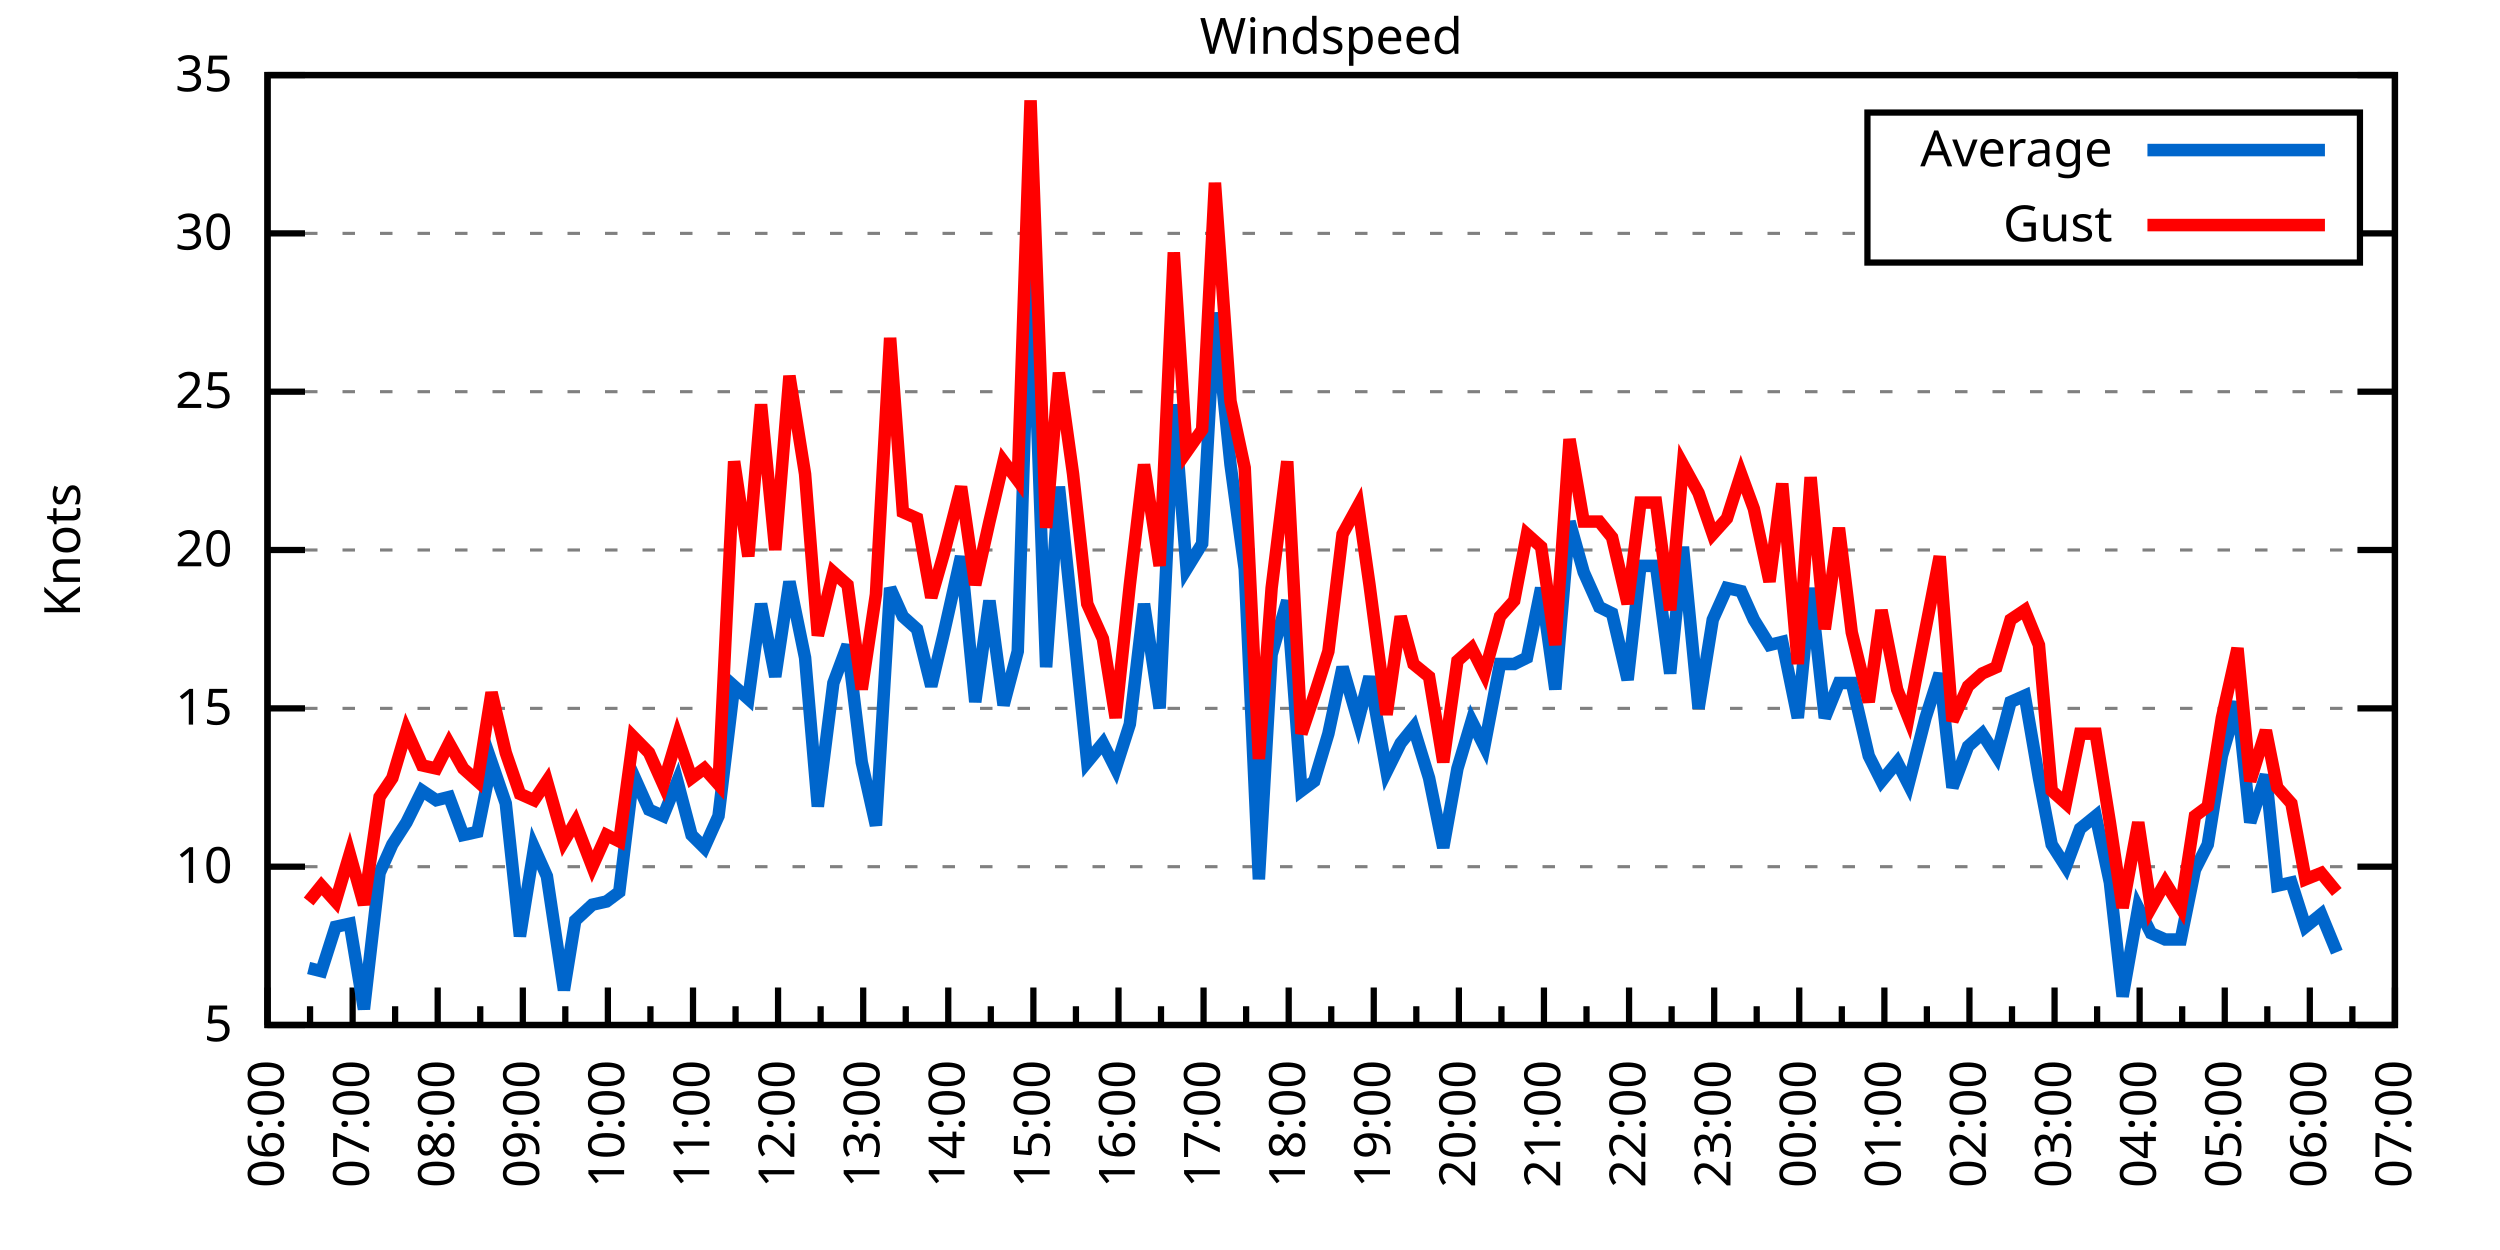
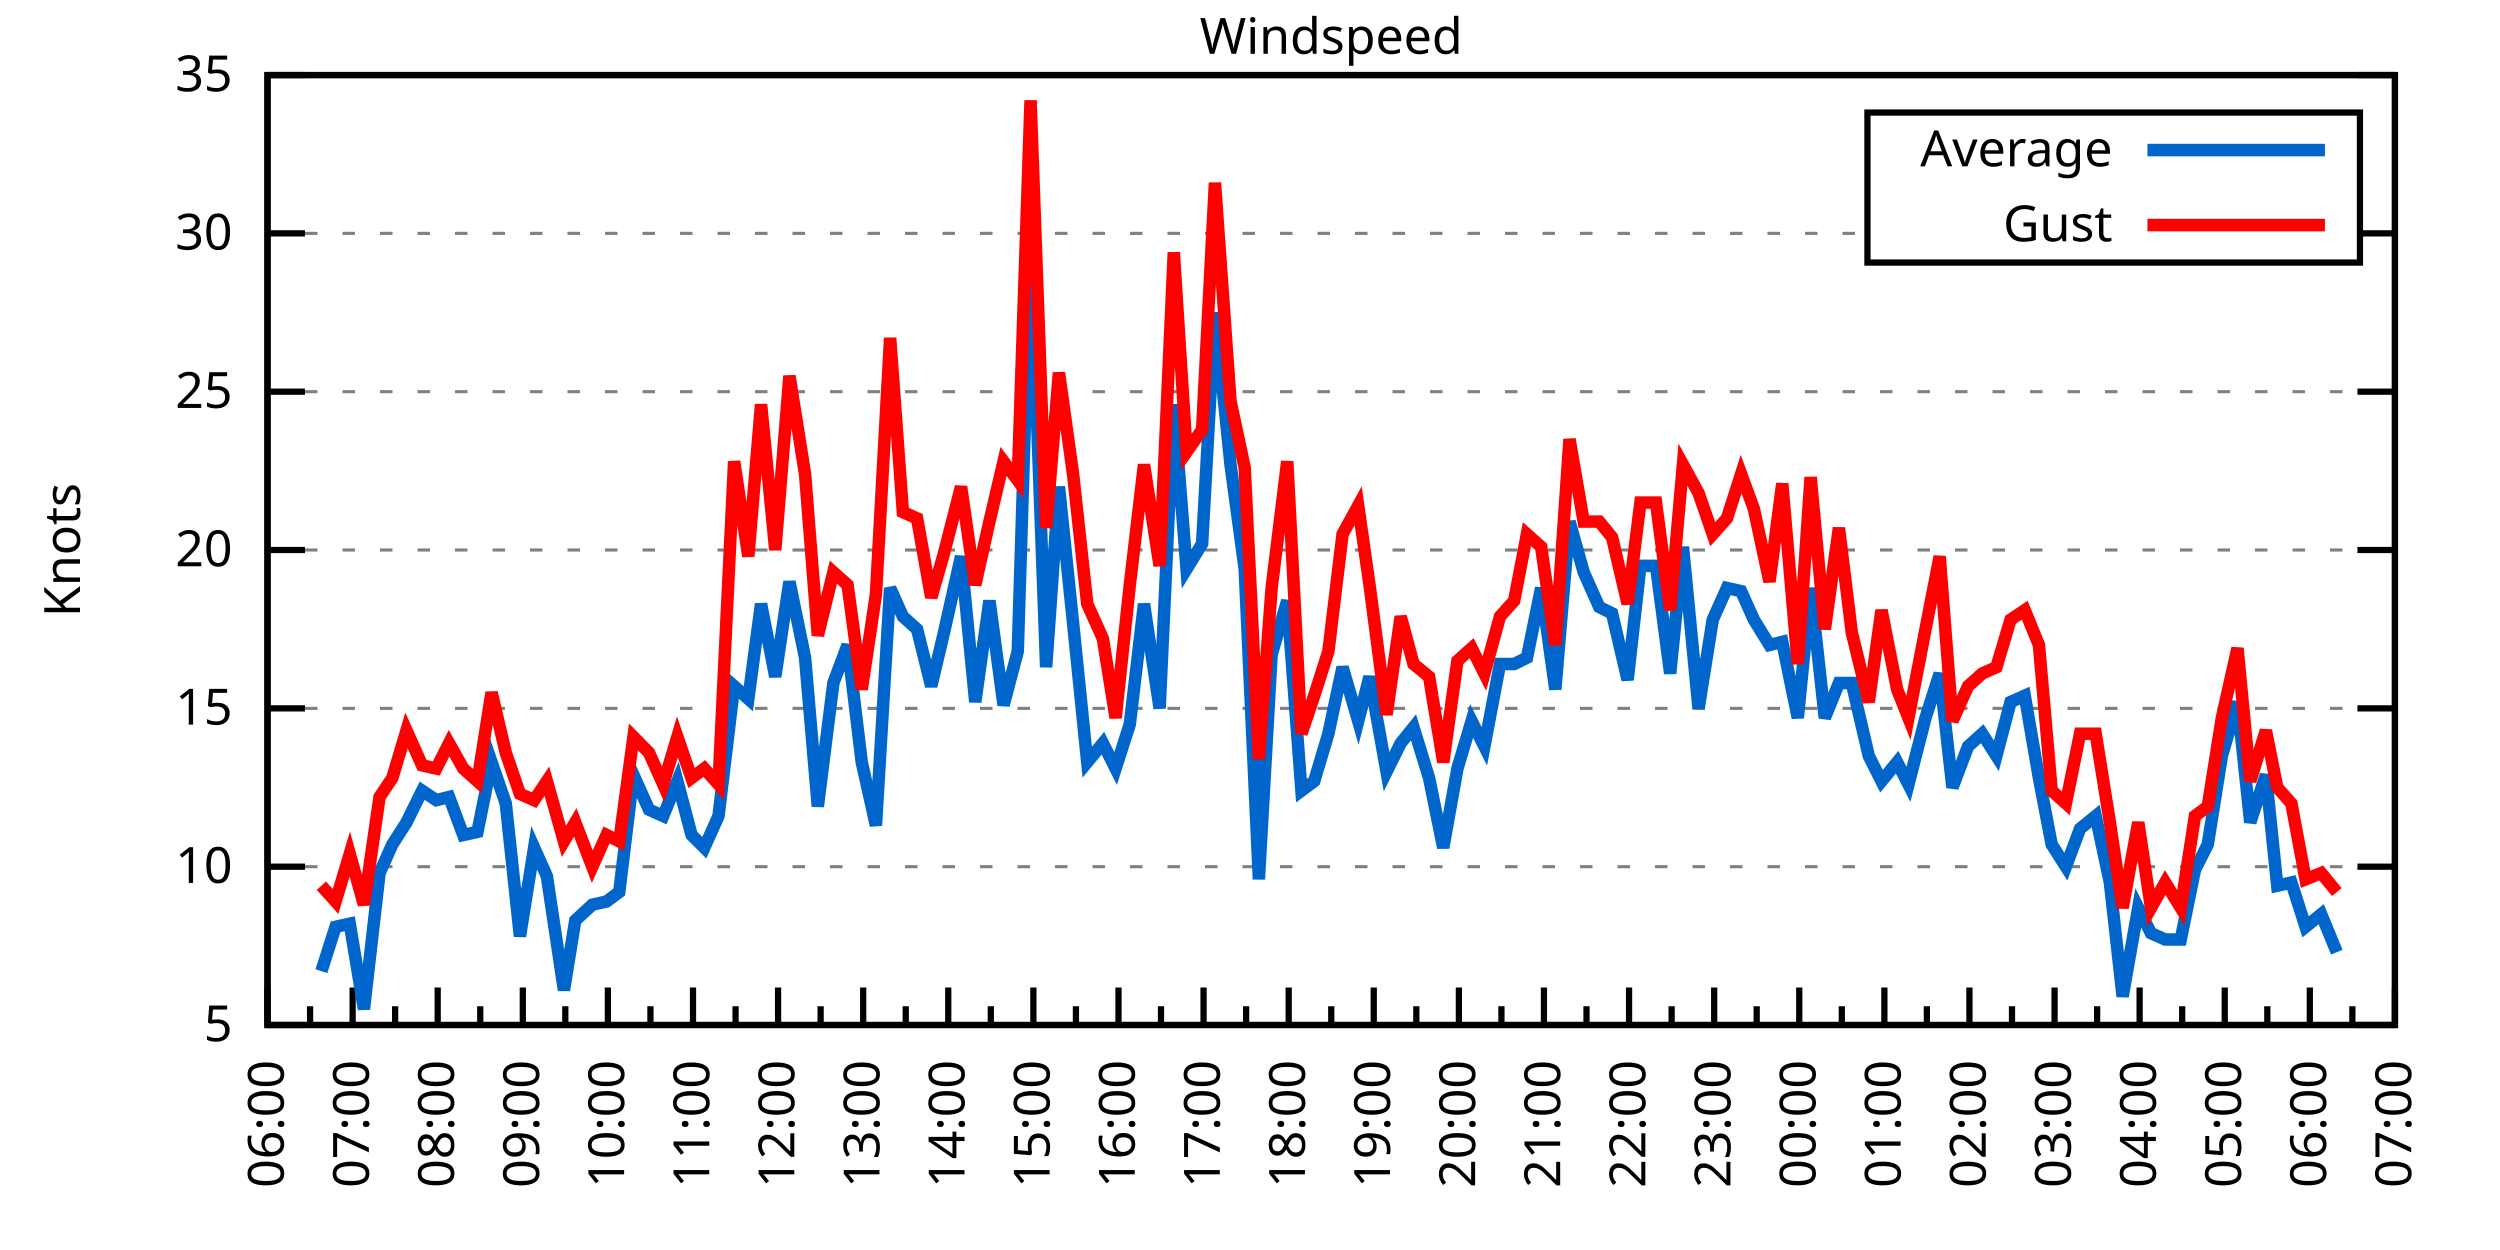
<svg xmlns="http://www.w3.org/2000/svg" xmlns:xlink="http://www.w3.org/1999/xlink" width="400" height="200" viewBox="0 0 400 200">
  <g id="gnuplot_canvas">
    <rect x="0" y="0" width="400" height="200" fill="none" />
    <defs>
      <circle id="gpDot" r="0.5" stroke-width="0.5" stroke="currentColor" />
      <path id="gpPt0" stroke-width="0.333" stroke="currentColor" d="M-1,0 h2 M0,-1 v2" />
      <path id="gpPt1" stroke-width="0.333" stroke="currentColor" d="M-1,-1 L1,1 M1,-1 L-1,1" />
      <path id="gpPt2" stroke-width="0.333" stroke="currentColor" d="M-1,0 L1,0 M0,-1 L0,1 M-1,-1 L1,1 M-1,1 L1,-1" />
      <rect id="gpPt3" stroke-width="0.333" stroke="currentColor" x="-1" y="-1" width="2" height="2" />
      <rect id="gpPt4" stroke-width="0.333" stroke="currentColor" fill="currentColor" x="-1" y="-1" width="2" height="2" />
      <circle id="gpPt5" stroke-width="0.333" stroke="currentColor" cx="0" cy="0" r="1" />
      <use xlink:href="#gpPt5" id="gpPt6" fill="currentColor" stroke="none" />
      <path id="gpPt7" stroke-width="0.333" stroke="currentColor" d="M0,-1.33 L-1.33,0.67 L1.33,0.67 z" />
      <use xlink:href="#gpPt7" id="gpPt8" fill="currentColor" stroke="none" />
      <use xlink:href="#gpPt7" id="gpPt9" stroke="currentColor" transform="rotate(180)" />
      <use xlink:href="#gpPt9" id="gpPt10" fill="currentColor" stroke="none" />
      <use xlink:href="#gpPt3" id="gpPt11" stroke="currentColor" transform="rotate(45)" />
      <use xlink:href="#gpPt11" id="gpPt12" fill="currentColor" stroke="none" />
      <path id="gpPt13" stroke-width="0.333" stroke="currentColor" d="M0,1.330 L1.265,0.411 L0.782,-1.067 L-0.782,-1.076 L-1.265,0.411 z" />
      <use xlink:href="#gpPt13" id="gpPt14" fill="currentColor" stroke="none" />
      <filter id="textbox" filterUnits="objectBoundingBox" x="0" y="0" height="1" width="1">
        <feFlood flood-color="white" flood-opacity="1" result="bgnd" />
        <feComposite in="SourceGraphic" in2="bgnd" operator="atop" />
      </filter>
      <filter id="greybox" filterUnits="objectBoundingBox" x="0" y="0" height="1" width="1">
        <feFlood flood-color="lightgrey" flood-opacity="1" result="grey" />
        <feComposite in="SourceGraphic" in2="grey" operator="atop" />
      </filter>
    </defs>
    <g fill="none" color="white" stroke="currentColor" stroke-width="1.00" stroke-linecap="butt" stroke-linejoin="miter">
</g>
    <g fill="none" color="black" stroke="currentColor" stroke-width="1.00" stroke-linecap="butt" stroke-linejoin="miter">
      <g stroke="none" shape-rendering="crispEdges">
        <polygon fill="rgb(255, 255, 255)" points="42.80,164.00 383.18,164.00 383.18,12.02 42.80,12.02 " />
      </g>
    </g>
    <g fill="none" color="black" stroke="currentColor" stroke-width="1.00" stroke-linecap="butt" stroke-linejoin="miter">
</g>
    <g fill="none" color="black" stroke="black" stroke-width="0.50" stroke-linecap="butt" stroke-linejoin="miter">
</g>
    <g fill="none" color="gray" stroke="currentColor" stroke-width="0.50" stroke-linecap="butt" stroke-linejoin="miter">
      <path stroke="gray" stroke-dasharray="2,4" class="gridline" d="M42.80,164.00 L383.19,164.00  " />
    </g>
    <g fill="none" color="gray" stroke="gray" stroke-width="1.00" stroke-linecap="butt" stroke-linejoin="miter">
</g>
    <g fill="none" color="black" stroke="currentColor" stroke-width="1.00" stroke-linecap="butt" stroke-linejoin="miter">
      <path stroke="black" d="M42.80,164.00 L48.80,164.00 M383.19,164.00 L377.19,164.00  " />
      <g transform="translate(37.20,166.60)" stroke="none" fill="black" font-family="Sans" font-size="8.00" text-anchor="end">
        <text>
          <tspan font-family="Sans"> 5</tspan>
        </text>
      </g>
    </g>
    <g fill="none" color="black" stroke="currentColor" stroke-width="1.00" stroke-linecap="butt" stroke-linejoin="miter">
</g>
    <g fill="none" color="black" stroke="black" stroke-width="0.50" stroke-linecap="butt" stroke-linejoin="miter">
</g>
    <g fill="none" color="gray" stroke="currentColor" stroke-width="0.50" stroke-linecap="butt" stroke-linejoin="miter">
      <path stroke="gray" stroke-dasharray="2,4" class="gridline" d="M42.80,138.67 L383.19,138.67  " />
    </g>
    <g fill="none" color="gray" stroke="gray" stroke-width="1.00" stroke-linecap="butt" stroke-linejoin="miter">
</g>
    <g fill="none" color="black" stroke="currentColor" stroke-width="1.00" stroke-linecap="butt" stroke-linejoin="miter">
      <path stroke="black" d="M42.80,138.67 L48.80,138.67 M383.19,138.67 L377.19,138.67  " />
      <g transform="translate(37.20,141.27)" stroke="none" fill="black" font-family="Sans" font-size="8.00" text-anchor="end">
        <text>
          <tspan font-family="Sans"> 10</tspan>
        </text>
      </g>
    </g>
    <g fill="none" color="black" stroke="currentColor" stroke-width="1.00" stroke-linecap="butt" stroke-linejoin="miter">
</g>
    <g fill="none" color="black" stroke="black" stroke-width="0.50" stroke-linecap="butt" stroke-linejoin="miter">
</g>
    <g fill="none" color="gray" stroke="currentColor" stroke-width="0.50" stroke-linecap="butt" stroke-linejoin="miter">
      <path stroke="gray" stroke-dasharray="2,4" class="gridline" d="M42.80,113.34 L383.19,113.34  " />
    </g>
    <g fill="none" color="gray" stroke="gray" stroke-width="1.00" stroke-linecap="butt" stroke-linejoin="miter">
</g>
    <g fill="none" color="black" stroke="currentColor" stroke-width="1.00" stroke-linecap="butt" stroke-linejoin="miter">
      <path stroke="black" d="M42.80,113.34 L48.80,113.34 M383.19,113.34 L377.19,113.34  " />
      <g transform="translate(37.20,115.94)" stroke="none" fill="black" font-family="Sans" font-size="8.00" text-anchor="end">
        <text>
          <tspan font-family="Sans"> 15</tspan>
        </text>
      </g>
    </g>
    <g fill="none" color="black" stroke="currentColor" stroke-width="1.00" stroke-linecap="butt" stroke-linejoin="miter">
</g>
    <g fill="none" color="black" stroke="black" stroke-width="0.50" stroke-linecap="butt" stroke-linejoin="miter">
</g>
    <g fill="none" color="gray" stroke="currentColor" stroke-width="0.50" stroke-linecap="butt" stroke-linejoin="miter">
      <path stroke="gray" stroke-dasharray="2,4" class="gridline" d="M42.80,88.00 L383.19,88.00  " />
    </g>
    <g fill="none" color="gray" stroke="gray" stroke-width="1.00" stroke-linecap="butt" stroke-linejoin="miter">
</g>
    <g fill="none" color="black" stroke="currentColor" stroke-width="1.00" stroke-linecap="butt" stroke-linejoin="miter">
      <path stroke="black" d="M42.80,88.00 L48.80,88.00 M383.19,88.00 L377.19,88.00  " />
      <g transform="translate(37.20,90.60)" stroke="none" fill="black" font-family="Sans" font-size="8.00" text-anchor="end">
        <text>
          <tspan font-family="Sans"> 20</tspan>
        </text>
      </g>
    </g>
    <g fill="none" color="black" stroke="currentColor" stroke-width="1.00" stroke-linecap="butt" stroke-linejoin="miter">
</g>
    <g fill="none" color="black" stroke="black" stroke-width="0.50" stroke-linecap="butt" stroke-linejoin="miter">
</g>
    <g fill="none" color="gray" stroke="currentColor" stroke-width="0.50" stroke-linecap="butt" stroke-linejoin="miter">
      <path stroke="gray" stroke-dasharray="2,4" class="gridline" d="M42.80,62.67 L383.19,62.67  " />
    </g>
    <g fill="none" color="gray" stroke="gray" stroke-width="1.00" stroke-linecap="butt" stroke-linejoin="miter">
</g>
    <g fill="none" color="black" stroke="currentColor" stroke-width="1.00" stroke-linecap="butt" stroke-linejoin="miter">
      <path stroke="black" d="M42.80,62.67 L48.80,62.67 M383.19,62.67 L377.19,62.67  " />
      <g transform="translate(37.20,65.27)" stroke="none" fill="black" font-family="Sans" font-size="8.00" text-anchor="end">
        <text>
          <tspan font-family="Sans"> 25</tspan>
        </text>
      </g>
    </g>
    <g fill="none" color="black" stroke="currentColor" stroke-width="1.00" stroke-linecap="butt" stroke-linejoin="miter">
</g>
    <g fill="none" color="black" stroke="black" stroke-width="0.50" stroke-linecap="butt" stroke-linejoin="miter">
</g>
    <g fill="none" color="gray" stroke="currentColor" stroke-width="0.50" stroke-linecap="butt" stroke-linejoin="miter">
      <path stroke="gray" stroke-dasharray="2,4" class="gridline" d="M42.80,37.34 L298.79,37.34 M377.59,37.34 L383.19,37.34  " />
    </g>
    <g fill="none" color="gray" stroke="gray" stroke-width="1.00" stroke-linecap="butt" stroke-linejoin="miter">
</g>
    <g fill="none" color="black" stroke="currentColor" stroke-width="1.00" stroke-linecap="butt" stroke-linejoin="miter">
      <path stroke="black" d="M42.80,37.34 L48.80,37.34 M383.19,37.34 L377.19,37.34  " />
      <g transform="translate(37.20,39.94)" stroke="none" fill="black" font-family="Sans" font-size="8.00" text-anchor="end">
        <text>
          <tspan font-family="Sans"> 30</tspan>
        </text>
      </g>
    </g>
    <g fill="none" color="black" stroke="currentColor" stroke-width="1.00" stroke-linecap="butt" stroke-linejoin="miter">
</g>
    <g fill="none" color="black" stroke="black" stroke-width="0.50" stroke-linecap="butt" stroke-linejoin="miter">
</g>
    <g fill="none" color="gray" stroke="currentColor" stroke-width="0.50" stroke-linecap="butt" stroke-linejoin="miter">
      <path stroke="gray" stroke-dasharray="2,4" class="gridline" d="M42.80,12.01 L383.19,12.01  " />
    </g>
    <g fill="none" color="gray" stroke="gray" stroke-width="1.00" stroke-linecap="butt" stroke-linejoin="miter">
</g>
    <g fill="none" color="black" stroke="currentColor" stroke-width="1.00" stroke-linecap="butt" stroke-linejoin="miter">
      <path stroke="black" d="M42.80,12.01 L48.80,12.01 M383.19,12.01 L377.19,12.01  " />
      <g transform="translate(37.20,14.61)" stroke="none" fill="black" font-family="Sans" font-size="8.00" text-anchor="end">
        <text>
          <tspan font-family="Sans"> 35</tspan>
        </text>
      </g>
    </g>
    <g fill="none" color="black" stroke="currentColor" stroke-width="1.00" stroke-linecap="butt" stroke-linejoin="miter">
      <path stroke="black" d="M42.80,164.00 L42.80,158.00  " />
      <g transform="translate(45.40,169.60) rotate(270)" stroke="none" fill="black" font-family="Sans" font-size="8.00" text-anchor="end">
        <text>
          <tspan font-family="Sans">06:00</tspan>
        </text>
      </g>
    </g>
    <g fill="none" color="black" stroke="currentColor" stroke-width="1.00" stroke-linecap="butt" stroke-linejoin="miter">
      <path stroke="black" d="M49.61,164.00 L49.61,161.00 M56.42,164.00 L56.42,158.00  " />
      <g transform="translate(59.02,169.60) rotate(270)" stroke="none" fill="black" font-family="Sans" font-size="8.00" text-anchor="end">
        <text>
          <tspan font-family="Sans">07:00</tspan>
        </text>
      </g>
    </g>
    <g fill="none" color="black" stroke="currentColor" stroke-width="1.00" stroke-linecap="butt" stroke-linejoin="miter">
      <path stroke="black" d="M63.22,164.00 L63.22,161.00 M70.03,164.00 L70.03,158.00  " />
      <g transform="translate(72.63,169.60) rotate(270)" stroke="none" fill="black" font-family="Sans" font-size="8.00" text-anchor="end">
        <text>
          <tspan font-family="Sans">08:00</tspan>
        </text>
      </g>
    </g>
    <g fill="none" color="black" stroke="currentColor" stroke-width="1.00" stroke-linecap="butt" stroke-linejoin="miter">
      <path stroke="black" d="M76.84,164.00 L76.84,161.00 M83.65,164.00 L83.65,158.00  " />
      <g transform="translate(86.25,169.60) rotate(270)" stroke="none" fill="black" font-family="Sans" font-size="8.00" text-anchor="end">
        <text>
          <tspan font-family="Sans">09:00</tspan>
        </text>
      </g>
    </g>
    <g fill="none" color="black" stroke="currentColor" stroke-width="1.00" stroke-linecap="butt" stroke-linejoin="miter">
      <path stroke="black" d="M90.45,164.00 L90.45,161.00 M97.26,164.00 L97.26,158.00  " />
      <g transform="translate(99.86,169.60) rotate(270)" stroke="none" fill="black" font-family="Sans" font-size="8.00" text-anchor="end">
        <text>
          <tspan font-family="Sans">10:00</tspan>
        </text>
      </g>
    </g>
    <g fill="none" color="black" stroke="currentColor" stroke-width="1.00" stroke-linecap="butt" stroke-linejoin="miter">
      <path stroke="black" d="M104.07,164.00 L104.07,161.00 M110.88,164.00 L110.88,158.00  " />
      <g transform="translate(113.48,169.60) rotate(270)" stroke="none" fill="black" font-family="Sans" font-size="8.00" text-anchor="end">
        <text>
          <tspan font-family="Sans">11:00</tspan>
        </text>
      </g>
    </g>
    <g fill="none" color="black" stroke="currentColor" stroke-width="1.00" stroke-linecap="butt" stroke-linejoin="miter">
      <path stroke="black" d="M117.69,164.00 L117.69,161.00 M124.49,164.00 L124.49,158.00  " />
      <g transform="translate(127.09,169.60) rotate(270)" stroke="none" fill="black" font-family="Sans" font-size="8.00" text-anchor="end">
        <text>
          <tspan font-family="Sans">12:00</tspan>
        </text>
      </g>
    </g>
    <g fill="none" color="black" stroke="currentColor" stroke-width="1.00" stroke-linecap="butt" stroke-linejoin="miter">
      <path stroke="black" d="M131.30,164.00 L131.30,161.00 M138.11,164.00 L138.11,158.00  " />
      <g transform="translate(140.71,169.60) rotate(270)" stroke="none" fill="black" font-family="Sans" font-size="8.00" text-anchor="end">
        <text>
          <tspan font-family="Sans">13:00</tspan>
        </text>
      </g>
    </g>
    <g fill="none" color="black" stroke="currentColor" stroke-width="1.00" stroke-linecap="butt" stroke-linejoin="miter">
      <path stroke="black" d="M144.92,164.00 L144.92,161.00 M151.72,164.00 L151.72,158.00  " />
      <g transform="translate(154.32,169.60) rotate(270)" stroke="none" fill="black" font-family="Sans" font-size="8.00" text-anchor="end">
        <text>
          <tspan font-family="Sans">14:00</tspan>
        </text>
      </g>
    </g>
    <g fill="none" color="black" stroke="currentColor" stroke-width="1.00" stroke-linecap="butt" stroke-linejoin="miter">
      <path stroke="black" d="M158.53,164.00 L158.53,161.00 M165.34,164.00 L165.34,158.00  " />
      <g transform="translate(167.94,169.60) rotate(270)" stroke="none" fill="black" font-family="Sans" font-size="8.00" text-anchor="end">
        <text>
          <tspan font-family="Sans">15:00</tspan>
        </text>
      </g>
    </g>
    <g fill="none" color="black" stroke="currentColor" stroke-width="1.00" stroke-linecap="butt" stroke-linejoin="miter">
      <path stroke="black" d="M172.15,164.00 L172.15,161.00 M178.96,164.00 L178.96,158.00  " />
      <g transform="translate(181.56,169.60) rotate(270)" stroke="none" fill="black" font-family="Sans" font-size="8.00" text-anchor="end">
        <text>
          <tspan font-family="Sans">16:00</tspan>
        </text>
      </g>
    </g>
    <g fill="none" color="black" stroke="currentColor" stroke-width="1.00" stroke-linecap="butt" stroke-linejoin="miter">
      <path stroke="black" d="M185.76,164.00 L185.76,161.00 M192.57,164.00 L192.57,158.00  " />
      <g transform="translate(195.17,169.60) rotate(270)" stroke="none" fill="black" font-family="Sans" font-size="8.00" text-anchor="end">
        <text>
          <tspan font-family="Sans">17:00</tspan>
        </text>
      </g>
    </g>
    <g fill="none" color="black" stroke="currentColor" stroke-width="1.00" stroke-linecap="butt" stroke-linejoin="miter">
      <path stroke="black" d="M199.38,164.00 L199.38,161.00 M206.19,164.00 L206.19,158.00  " />
      <g transform="translate(208.79,169.60) rotate(270)" stroke="none" fill="black" font-family="Sans" font-size="8.00" text-anchor="end">
        <text>
          <tspan font-family="Sans">18:00</tspan>
        </text>
      </g>
    </g>
    <g fill="none" color="black" stroke="currentColor" stroke-width="1.00" stroke-linecap="butt" stroke-linejoin="miter">
      <path stroke="black" d="M213.00,164.00 L213.00,161.00 M219.80,164.00 L219.80,158.00  " />
      <g transform="translate(222.40,169.60) rotate(270)" stroke="none" fill="black" font-family="Sans" font-size="8.00" text-anchor="end">
        <text>
          <tspan font-family="Sans">19:00</tspan>
        </text>
      </g>
    </g>
    <g fill="none" color="black" stroke="currentColor" stroke-width="1.00" stroke-linecap="butt" stroke-linejoin="miter">
      <path stroke="black" d="M226.61,164.00 L226.61,161.00 M233.42,164.00 L233.42,158.00  " />
      <g transform="translate(236.02,169.60) rotate(270)" stroke="none" fill="black" font-family="Sans" font-size="8.00" text-anchor="end">
        <text>
          <tspan font-family="Sans">20:00</tspan>
        </text>
      </g>
    </g>
    <g fill="none" color="black" stroke="currentColor" stroke-width="1.00" stroke-linecap="butt" stroke-linejoin="miter">
      <path stroke="black" d="M240.23,164.00 L240.23,161.00 M247.03,164.00 L247.03,158.00  " />
      <g transform="translate(249.63,169.60) rotate(270)" stroke="none" fill="black" font-family="Sans" font-size="8.00" text-anchor="end">
        <text>
          <tspan font-family="Sans">21:00</tspan>
        </text>
      </g>
    </g>
    <g fill="none" color="black" stroke="currentColor" stroke-width="1.00" stroke-linecap="butt" stroke-linejoin="miter">
      <path stroke="black" d="M253.84,164.00 L253.84,161.00 M260.65,164.00 L260.65,158.00  " />
      <g transform="translate(263.25,169.60) rotate(270)" stroke="none" fill="black" font-family="Sans" font-size="8.00" text-anchor="end">
        <text>
          <tspan font-family="Sans">22:00</tspan>
        </text>
      </g>
    </g>
    <g fill="none" color="black" stroke="currentColor" stroke-width="1.00" stroke-linecap="butt" stroke-linejoin="miter">
      <path stroke="black" d="M267.46,164.00 L267.46,161.00 M274.27,164.00 L274.27,158.00  " />
      <g transform="translate(276.87,169.60) rotate(270)" stroke="none" fill="black" font-family="Sans" font-size="8.00" text-anchor="end">
        <text>
          <tspan font-family="Sans">23:00</tspan>
        </text>
      </g>
    </g>
    <g fill="none" color="black" stroke="currentColor" stroke-width="1.00" stroke-linecap="butt" stroke-linejoin="miter">
      <path stroke="black" d="M281.07,164.00 L281.07,161.00 M287.88,164.00 L287.88,158.00  " />
      <g transform="translate(290.48,169.60) rotate(270)" stroke="none" fill="black" font-family="Sans" font-size="8.00" text-anchor="end">
        <text>
          <tspan font-family="Sans">00:00</tspan>
        </text>
      </g>
    </g>
    <g fill="none" color="black" stroke="currentColor" stroke-width="1.00" stroke-linecap="butt" stroke-linejoin="miter">
      <path stroke="black" d="M294.69,164.00 L294.69,161.00 M301.50,164.00 L301.50,158.00  " />
      <g transform="translate(304.10,169.60) rotate(270)" stroke="none" fill="black" font-family="Sans" font-size="8.00" text-anchor="end">
        <text>
          <tspan font-family="Sans">01:00</tspan>
        </text>
      </g>
    </g>
    <g fill="none" color="black" stroke="currentColor" stroke-width="1.00" stroke-linecap="butt" stroke-linejoin="miter">
      <path stroke="black" d="M308.30,164.00 L308.30,161.00 M315.11,164.00 L315.11,158.00  " />
      <g transform="translate(317.71,169.60) rotate(270)" stroke="none" fill="black" font-family="Sans" font-size="8.00" text-anchor="end">
        <text>
          <tspan font-family="Sans">02:00</tspan>
        </text>
      </g>
    </g>
    <g fill="none" color="black" stroke="currentColor" stroke-width="1.00" stroke-linecap="butt" stroke-linejoin="miter">
      <path stroke="black" d="M321.92,164.00 L321.92,161.00 M328.73,164.00 L328.73,158.00  " />
      <g transform="translate(331.33,169.60) rotate(270)" stroke="none" fill="black" font-family="Sans" font-size="8.00" text-anchor="end">
        <text>
          <tspan font-family="Sans">03:00</tspan>
        </text>
      </g>
    </g>
    <g fill="none" color="black" stroke="currentColor" stroke-width="1.00" stroke-linecap="butt" stroke-linejoin="miter">
      <path stroke="black" d="M335.54,164.00 L335.54,161.00 M342.34,164.00 L342.34,158.00  " />
      <g transform="translate(344.94,169.60) rotate(270)" stroke="none" fill="black" font-family="Sans" font-size="8.00" text-anchor="end">
        <text>
          <tspan font-family="Sans">04:00</tspan>
        </text>
      </g>
    </g>
    <g fill="none" color="black" stroke="currentColor" stroke-width="1.00" stroke-linecap="butt" stroke-linejoin="miter">
      <path stroke="black" d="M349.15,164.00 L349.15,161.00 M355.96,164.00 L355.96,158.00  " />
      <g transform="translate(358.56,169.60) rotate(270)" stroke="none" fill="black" font-family="Sans" font-size="8.00" text-anchor="end">
        <text>
          <tspan font-family="Sans">05:00</tspan>
        </text>
      </g>
    </g>
    <g fill="none" color="black" stroke="currentColor" stroke-width="1.00" stroke-linecap="butt" stroke-linejoin="miter">
      <path stroke="black" d="M362.77,164.00 L362.77,161.00 M369.57,164.00 L369.57,158.00  " />
      <g transform="translate(372.17,169.60) rotate(270)" stroke="none" fill="black" font-family="Sans" font-size="8.00" text-anchor="end">
        <text>
          <tspan font-family="Sans">06:00</tspan>
        </text>
      </g>
    </g>
    <g fill="none" color="black" stroke="currentColor" stroke-width="1.00" stroke-linecap="butt" stroke-linejoin="miter">
      <path stroke="black" d="M376.38,164.00 L376.38,161.00 M383.19,164.00 L383.19,158.00  " />
      <g transform="translate(385.79,169.60) rotate(270)" stroke="none" fill="black" font-family="Sans" font-size="8.00" text-anchor="end">
        <text>
          <tspan font-family="Sans">07:00</tspan>
        </text>
      </g>
    </g>
    <g fill="none" color="black" stroke="currentColor" stroke-width="1.00" stroke-linecap="butt" stroke-linejoin="miter">
</g>
    <g fill="none" color="black" stroke="currentColor" stroke-width="1.00" stroke-linecap="butt" stroke-linejoin="miter">
      <path stroke="black" d="M42.80,12.01 L42.80,164.00 L383.19,164.00 L383.19,12.01 L42.80,12.01 Z  " />
    </g>
    <g fill="none" color="black" stroke="currentColor" stroke-width="1.00" stroke-linecap="butt" stroke-linejoin="miter">
      <g transform="translate(12.80,88.01) rotate(270)" stroke="none" fill="black" font-family="Sans" font-size="8.00" text-anchor="middle">
        <text>
          <tspan font-family="Sans">Knots</tspan>
        </text>
      </g>
    </g>
    <g fill="none" color="black" stroke="currentColor" stroke-width="1.00" stroke-linecap="butt" stroke-linejoin="miter">
</g>
    <g fill="none" color="black" stroke="currentColor" stroke-width="1.00" stroke-linecap="butt" stroke-linejoin="miter">
      <path stroke="black" d="M298.79,42.01 L298.79,18.01 L377.59,18.01 L377.59,42.01 L298.79,42.01 Z  " />
    </g>
    <g id="Windspeed_plot_1">
      <g fill="none" color="white" stroke="black" stroke-width="2.00" stroke-linecap="butt" stroke-linejoin="miter">
</g>
      <g fill="none" color="black" stroke="currentColor" stroke-width="2.00" stroke-linecap="butt" stroke-linejoin="miter">
        <g transform="translate(337.99,26.61)" stroke="none" fill="black" font-family="Sans" font-size="8.00" text-anchor="end">
          <text>
            <tspan font-family="Sans">Average</tspan>
          </text>
        </g>
      </g>
      <g fill="none" color="black" stroke="currentColor" stroke-width="2.00" stroke-linecap="butt" stroke-linejoin="miter">
-         <path stroke="rgb(  0, 102, 204)" d="M343.59,24.01 L371.99,24.01 M49.38,154.88 L51.42,155.39 L53.69,148.29 L55.96,147.79 L58.23,161.47 L60.73,139.68   L62.77,135.12 L65.04,131.58 L67.54,126.51 L69.80,128.03 L71.85,127.52 L74.12,133.60 L76.39,133.10 L78.65,121.95   L80.92,128.54 L83.19,149.81 L85.46,135.63 L87.50,140.19 L90.23,158.43 L92.04,147.28 L94.77,144.75 L97.04,144.24   L99.08,142.72 L101.35,123.98 L103.84,129.55 L106.11,130.56 L108.38,124.99 L110.65,133.60 L112.69,135.63 L114.96,130.56   L117.46,109.79 L119.73,111.82 L121.77,96.62 L124.04,108.27 L126.31,93.07 L128.81,105.23 L130.85,129.04 L133.34,109.28   L135.61,103.20 L137.88,121.95 L140.15,132.08 L142.42,94.08 L144.46,98.64 L146.73,100.67 L149.00,109.79 L151.04,101.18   L153.77,89.02 L156.04,112.32 L158.31,96.11 L160.57,112.83 L162.84,104.22 L164.89,38.86 L167.38,106.75 L169.43,77.87   L171.69,99.66 L173.96,121.95 L176.46,118.91 L178.50,122.96 L180.77,115.87 L183.04,96.62 L185.54,113.34 L187.81,64.70   L189.85,91.04 L192.34,86.99 L194.39,50.01 L196.88,74.33 L199.15,91.04 L201.42,140.69 L203.46,104.72 L205.96,96.11   L208.23,126.51 L210.27,124.99 L212.54,117.39 L214.81,106.75 L217.31,115.36 L219.12,108.27 L221.85,123.47 L224.11,118.91   L226.16,116.38 L228.65,124.48 L230.92,135.63 L233.19,122.96 L235.46,115.36 L237.50,119.42 L240.00,106.24 L242.27,106.24   L244.31,105.23 L246.58,94.08 L248.85,110.30 L251.12,83.45 L253.39,91.55 L255.88,97.12 L257.93,98.14 L260.42,108.78   L262.47,90.54 L264.96,90.54 L267.23,107.76 L269.27,87.50 L271.77,113.34 L274.04,99.15 L276.31,94.08 L278.58,94.59   L280.62,99.15 L283.12,103.20 L285.16,102.70 L287.65,114.86 L289.70,94.08 L291.97,114.86 L294.23,109.28 L296.28,109.28   L299.00,120.94 L301.04,124.99 L303.54,121.95 L305.35,125.50 L308.08,114.86 L310.35,107.76 L312.39,126.00 L314.89,119.42   L317.15,117.39 L319.42,120.94 L321.69,112.32 L323.96,111.31 L326.23,124.48 L328.27,135.12 L330.54,138.67 L332.81,132.59   L335.31,130.56 L337.58,141.20 L339.62,159.44 L342.12,145.25 L344.16,149.31 L346.43,150.32 L348.92,150.32 L351.19,139.17   L353.24,135.12 L355.50,120.94 L358.00,112.32 L360.04,131.58 L362.54,123.98 L364.36,141.71 L366.62,141.20 L368.89,148.29   L371.39,146.27 L373.89,152.35  " />
+         <path stroke="rgb(  0, 102, 204)" d="M343.59,24.01 L371.99,24.01 M51.42,155.39 L53.69,148.29 L55.96,147.79 L58.23,161.47 L60.73,139.68 L62.77,135.12   L65.04,131.58 L67.54,126.51 L69.80,128.03 L71.85,127.52 L74.12,133.60 L76.39,133.10 L78.65,121.95 L80.92,128.54   L83.19,149.81 L85.46,135.63 L87.50,140.19 L90.23,158.43 L92.04,147.28 L94.77,144.75 L97.04,144.24 L99.08,142.72   L101.35,123.98 L103.84,129.55 L106.11,130.56 L108.38,124.99 L110.65,133.60 L112.69,135.63 L114.96,130.56 L117.46,109.79   L119.73,111.82 L121.77,96.62 L124.04,108.27 L126.31,93.07 L128.81,105.23 L130.85,129.04 L133.34,109.28 L135.61,103.20   L137.88,121.95 L140.15,132.08 L142.42,94.08 L144.46,98.64 L146.73,100.67 L149.00,109.79 L151.04,101.18 L153.77,89.02   L156.04,112.32 L158.31,96.11 L160.57,112.83 L162.84,104.22 L164.89,38.86 L167.38,106.75 L169.43,77.87 L171.69,99.66   L173.96,121.95 L176.46,118.91 L178.50,122.96 L180.77,115.87 L183.04,96.62 L185.54,113.34 L187.81,64.70 L189.85,91.04   L192.34,86.99 L194.39,50.01 L196.88,74.33 L199.15,91.04 L201.42,140.69 L203.46,104.72 L205.96,96.11 L208.23,126.51   L210.27,124.99 L212.54,117.39 L214.81,106.75 L217.31,115.36 L219.12,108.27 L221.85,123.47 L224.11,118.91 L226.16,116.38   L228.65,124.48 L230.92,135.63 L233.19,122.96 L235.46,115.36 L237.50,119.42 L240.00,106.24 L242.27,106.24 L244.31,105.23   L246.58,94.08 L248.85,110.30 L251.12,83.45 L253.39,91.55 L255.88,97.12 L257.93,98.14 L260.42,108.78 L262.47,90.54   L264.96,90.54 L267.23,107.76 L269.27,87.50 L271.77,113.34 L274.04,99.15 L276.31,94.08 L278.58,94.59 L280.62,99.15   L283.12,103.20 L285.16,102.70 L287.65,114.86 L289.70,94.08 L291.97,114.86 L294.23,109.28 L296.28,109.28 L299.00,120.94   L301.04,124.99 L303.54,121.95 L305.35,125.50 L308.08,114.86 L310.35,107.76 L312.39,126.00 L314.89,119.42 L317.15,117.39   L319.42,120.94 L321.69,112.32 L323.96,111.31 L326.23,124.48 L328.27,135.12 L330.54,138.67 L332.81,132.59 L335.31,130.56   L337.58,141.20 L339.62,159.44 L342.12,145.25 L344.16,149.31 L346.43,150.32 L348.92,150.32 L351.19,139.17 L353.24,135.12   L355.50,120.94 L358.00,112.32 L360.04,131.58 L362.54,123.98 L364.36,141.71 L366.62,141.20 L368.89,148.29 L371.39,146.27   L373.89,152.35  " />
      </g>
    </g>
    <g id="Windspeed_plot_2">
      <g fill="none" color="black" stroke="currentColor" stroke-width="2.00" stroke-linecap="butt" stroke-linejoin="miter">
        <g transform="translate(337.99,38.61)" stroke="none" fill="black" font-family="Sans" font-size="8.00" text-anchor="end">
          <text>
            <tspan font-family="Sans">Gust</tspan>
          </text>
        </g>
      </g>
      <g fill="none" color="black" stroke="currentColor" stroke-width="2.00" stroke-linecap="butt" stroke-linejoin="miter">
-         <path stroke="rgb(255,   0,   0)" d="M343.59,36.01 L371.99,36.01 M49.38,144.24 L51.42,141.71 L53.69,144.24 L55.96,136.64 L58.23,144.75 L60.73,127.52   L62.77,124.48 L65.04,116.88 L67.54,122.46 L69.80,122.96 L71.85,118.91 L74.12,122.96 L76.39,124.99 L78.65,110.80   L80.92,120.43 L83.19,127.02 L85.46,128.03 L87.50,124.99 L90.23,134.62 L92.04,131.58 L94.77,138.67 L97.04,133.60   L99.08,134.62 L101.35,117.90 L103.84,120.43 L106.11,125.50 L108.38,117.90 L110.65,124.48 L112.69,122.96 L114.96,125.50   L117.46,73.82 L119.73,89.02 L121.77,64.70 L124.04,88.00 L126.31,60.14 L128.81,75.85 L130.85,101.68 L133.34,91.55   L135.61,93.58 L137.88,110.30 L140.15,95.10 L142.42,54.06 L144.46,81.93 L146.73,82.94 L149.00,95.60 L151.04,88.51   L153.77,77.87 L156.04,93.58 L158.31,83.45 L160.57,73.82 L162.84,76.86 L164.89,16.06 L167.38,84.46 L169.43,59.63   L171.69,75.85 L173.96,96.62 L176.46,102.19 L178.50,114.86 L180.77,93.58 L183.04,74.33 L185.54,90.54 L187.81,40.38   L189.85,72.30 L192.34,68.75 L194.39,29.24 L196.88,64.19 L199.15,74.83 L201.42,121.44 L203.46,94.08 L205.96,73.82   L208.23,117.39 L210.27,111.31 L212.54,104.22 L214.81,85.47 L217.31,80.91 L219.12,93.58 L221.85,114.35 L224.11,98.64   L226.16,106.24 L228.65,108.27 L230.92,121.95 L233.19,105.74 L235.46,103.71 L237.50,107.76 L240.00,98.64 L242.27,96.11   L244.31,85.47 L246.58,87.50 L248.85,103.20 L251.12,70.27 L253.39,83.45 L255.88,83.45 L257.93,85.98 L260.42,96.62   L262.47,80.41 L264.96,80.41 L267.23,97.63 L269.27,74.33 L271.77,78.89 L274.04,85.47 L276.31,82.94 L278.58,75.85   L280.62,81.42 L283.12,93.07 L285.16,77.37 L287.65,106.24 L289.70,76.35 L291.97,100.67 L294.23,84.46 L296.28,101.18   L299.00,112.32 L301.04,97.63 L303.54,110.30 L305.35,114.86 L308.08,100.67 L310.35,89.02 L312.39,115.36 L314.89,109.79   L317.15,107.76 L319.42,106.75 L321.69,99.15 L323.96,97.63 L326.23,103.20 L328.27,126.51 L330.54,128.54 L332.81,117.39   L335.31,117.39 L337.58,131.58 L339.62,145.25 L342.12,131.58 L344.16,145.25 L346.43,141.20 L348.92,145.25 L351.19,130.56   L353.24,129.04 L355.50,114.86 L358.00,103.71 L360.04,124.99 L362.54,116.88 L364.36,126.00 L366.62,128.54 L368.89,140.69   L371.39,139.68 L373.89,142.72  " />
+         <path stroke="rgb(255,   0,   0)" d="M343.59,36.01 L371.99,36.01 M51.42,141.71 L53.69,144.24 L55.96,136.64 L58.23,144.75 L60.73,127.52 L62.77,124.48   L65.04,116.88 L67.54,122.46 L69.80,122.96 L71.85,118.91 L74.12,122.96 L76.39,124.99 L78.65,110.80 L80.92,120.43   L83.19,127.02 L85.46,128.03 L87.50,124.99 L90.23,134.62 L92.04,131.58 L94.77,138.67 L97.04,133.60 L99.08,134.62   L101.35,117.90 L103.84,120.43 L106.11,125.50 L108.38,117.90 L110.65,124.48 L112.69,122.96 L114.96,125.50 L117.46,73.82   L119.73,89.02 L121.77,64.70 L124.04,88.00 L126.31,60.14 L128.81,75.85 L130.85,101.68 L133.34,91.55 L135.61,93.58   L137.88,110.30 L140.15,95.10 L142.42,54.06 L144.46,81.93 L146.73,82.94 L149.00,95.60 L151.04,88.51 L153.77,77.87   L156.04,93.58 L158.31,83.45 L160.57,73.82 L162.84,76.86 L164.89,16.06 L167.38,84.46 L169.43,59.63 L171.69,75.85   L173.96,96.62 L176.46,102.19 L178.50,114.86 L180.77,93.58 L183.04,74.33 L185.54,90.54 L187.81,40.38 L189.85,72.30   L192.34,68.75 L194.39,29.24 L196.88,64.19 L199.15,74.83 L201.42,121.44 L203.46,94.08 L205.96,73.82 L208.23,117.39   L210.27,111.31 L212.54,104.22 L214.81,85.47 L217.31,80.91 L219.12,93.58 L221.85,114.35 L224.11,98.64 L226.16,106.24   L228.65,108.27 L230.92,121.95 L233.19,105.74 L235.46,103.71 L237.50,107.76 L240.00,98.64 L242.27,96.11 L244.31,85.47   L246.58,87.50 L248.85,103.20 L251.12,70.27 L253.39,83.45 L255.88,83.45 L257.93,85.98 L260.42,96.62 L262.47,80.41   L264.96,80.41 L267.23,97.63 L269.27,74.33 L271.77,78.89 L274.04,85.47 L276.31,82.94 L278.58,75.85 L280.62,81.42   L283.12,93.07 L285.16,77.37 L287.65,106.24 L289.70,76.35 L291.97,100.67 L294.23,84.46 L296.28,101.18 L299.00,112.32   L301.04,97.63 L303.54,110.30 L305.35,114.86 L308.08,100.67 L310.35,89.02 L312.39,115.36 L314.89,109.79 L317.15,107.76   L319.42,106.75 L321.69,99.15 L323.96,97.63 L326.23,103.20 L328.27,126.51 L330.54,128.54 L332.81,117.39 L335.31,117.39   L337.58,131.58 L339.62,145.25 L342.12,131.58 L344.16,145.25 L346.43,141.20 L348.92,145.25 L351.19,130.56 L353.24,129.04   L355.50,114.86 L358.00,103.71 L360.04,124.99 L362.54,116.88 L364.36,126.00 L366.62,128.54 L368.89,140.69 L371.39,139.68   L373.89,142.72  " />
      </g>
    </g>
    <g fill="none" color="black" stroke="currentColor" stroke-width="2.00" stroke-linecap="butt" stroke-linejoin="miter">
</g>
    <g fill="none" color="black" stroke="black" stroke-width="1.00" stroke-linecap="butt" stroke-linejoin="miter">
</g>
    <g fill="none" color="black" stroke="currentColor" stroke-width="1.00" stroke-linecap="butt" stroke-linejoin="miter">
      <path stroke="black" d="M42.80,12.01 L42.80,164.00 L383.19,164.00 L383.19,12.01 L42.80,12.01 Z  " />
    </g>
    <g fill="none" color="black" stroke="currentColor" stroke-width="1.00" stroke-linecap="butt" stroke-linejoin="miter">
      <g transform="translate(212.99,8.61)" stroke="none" fill="black" font-family="Sans" font-size="8.00" text-anchor="middle">
        <text>
          <tspan font-family="Sans">Windspeed</tspan>
        </text>
      </g>
    </g>
    <g fill="none" color="black" stroke="currentColor" stroke-width="1.00" stroke-linecap="butt" stroke-linejoin="miter">
</g>
  </g>
</svg>
